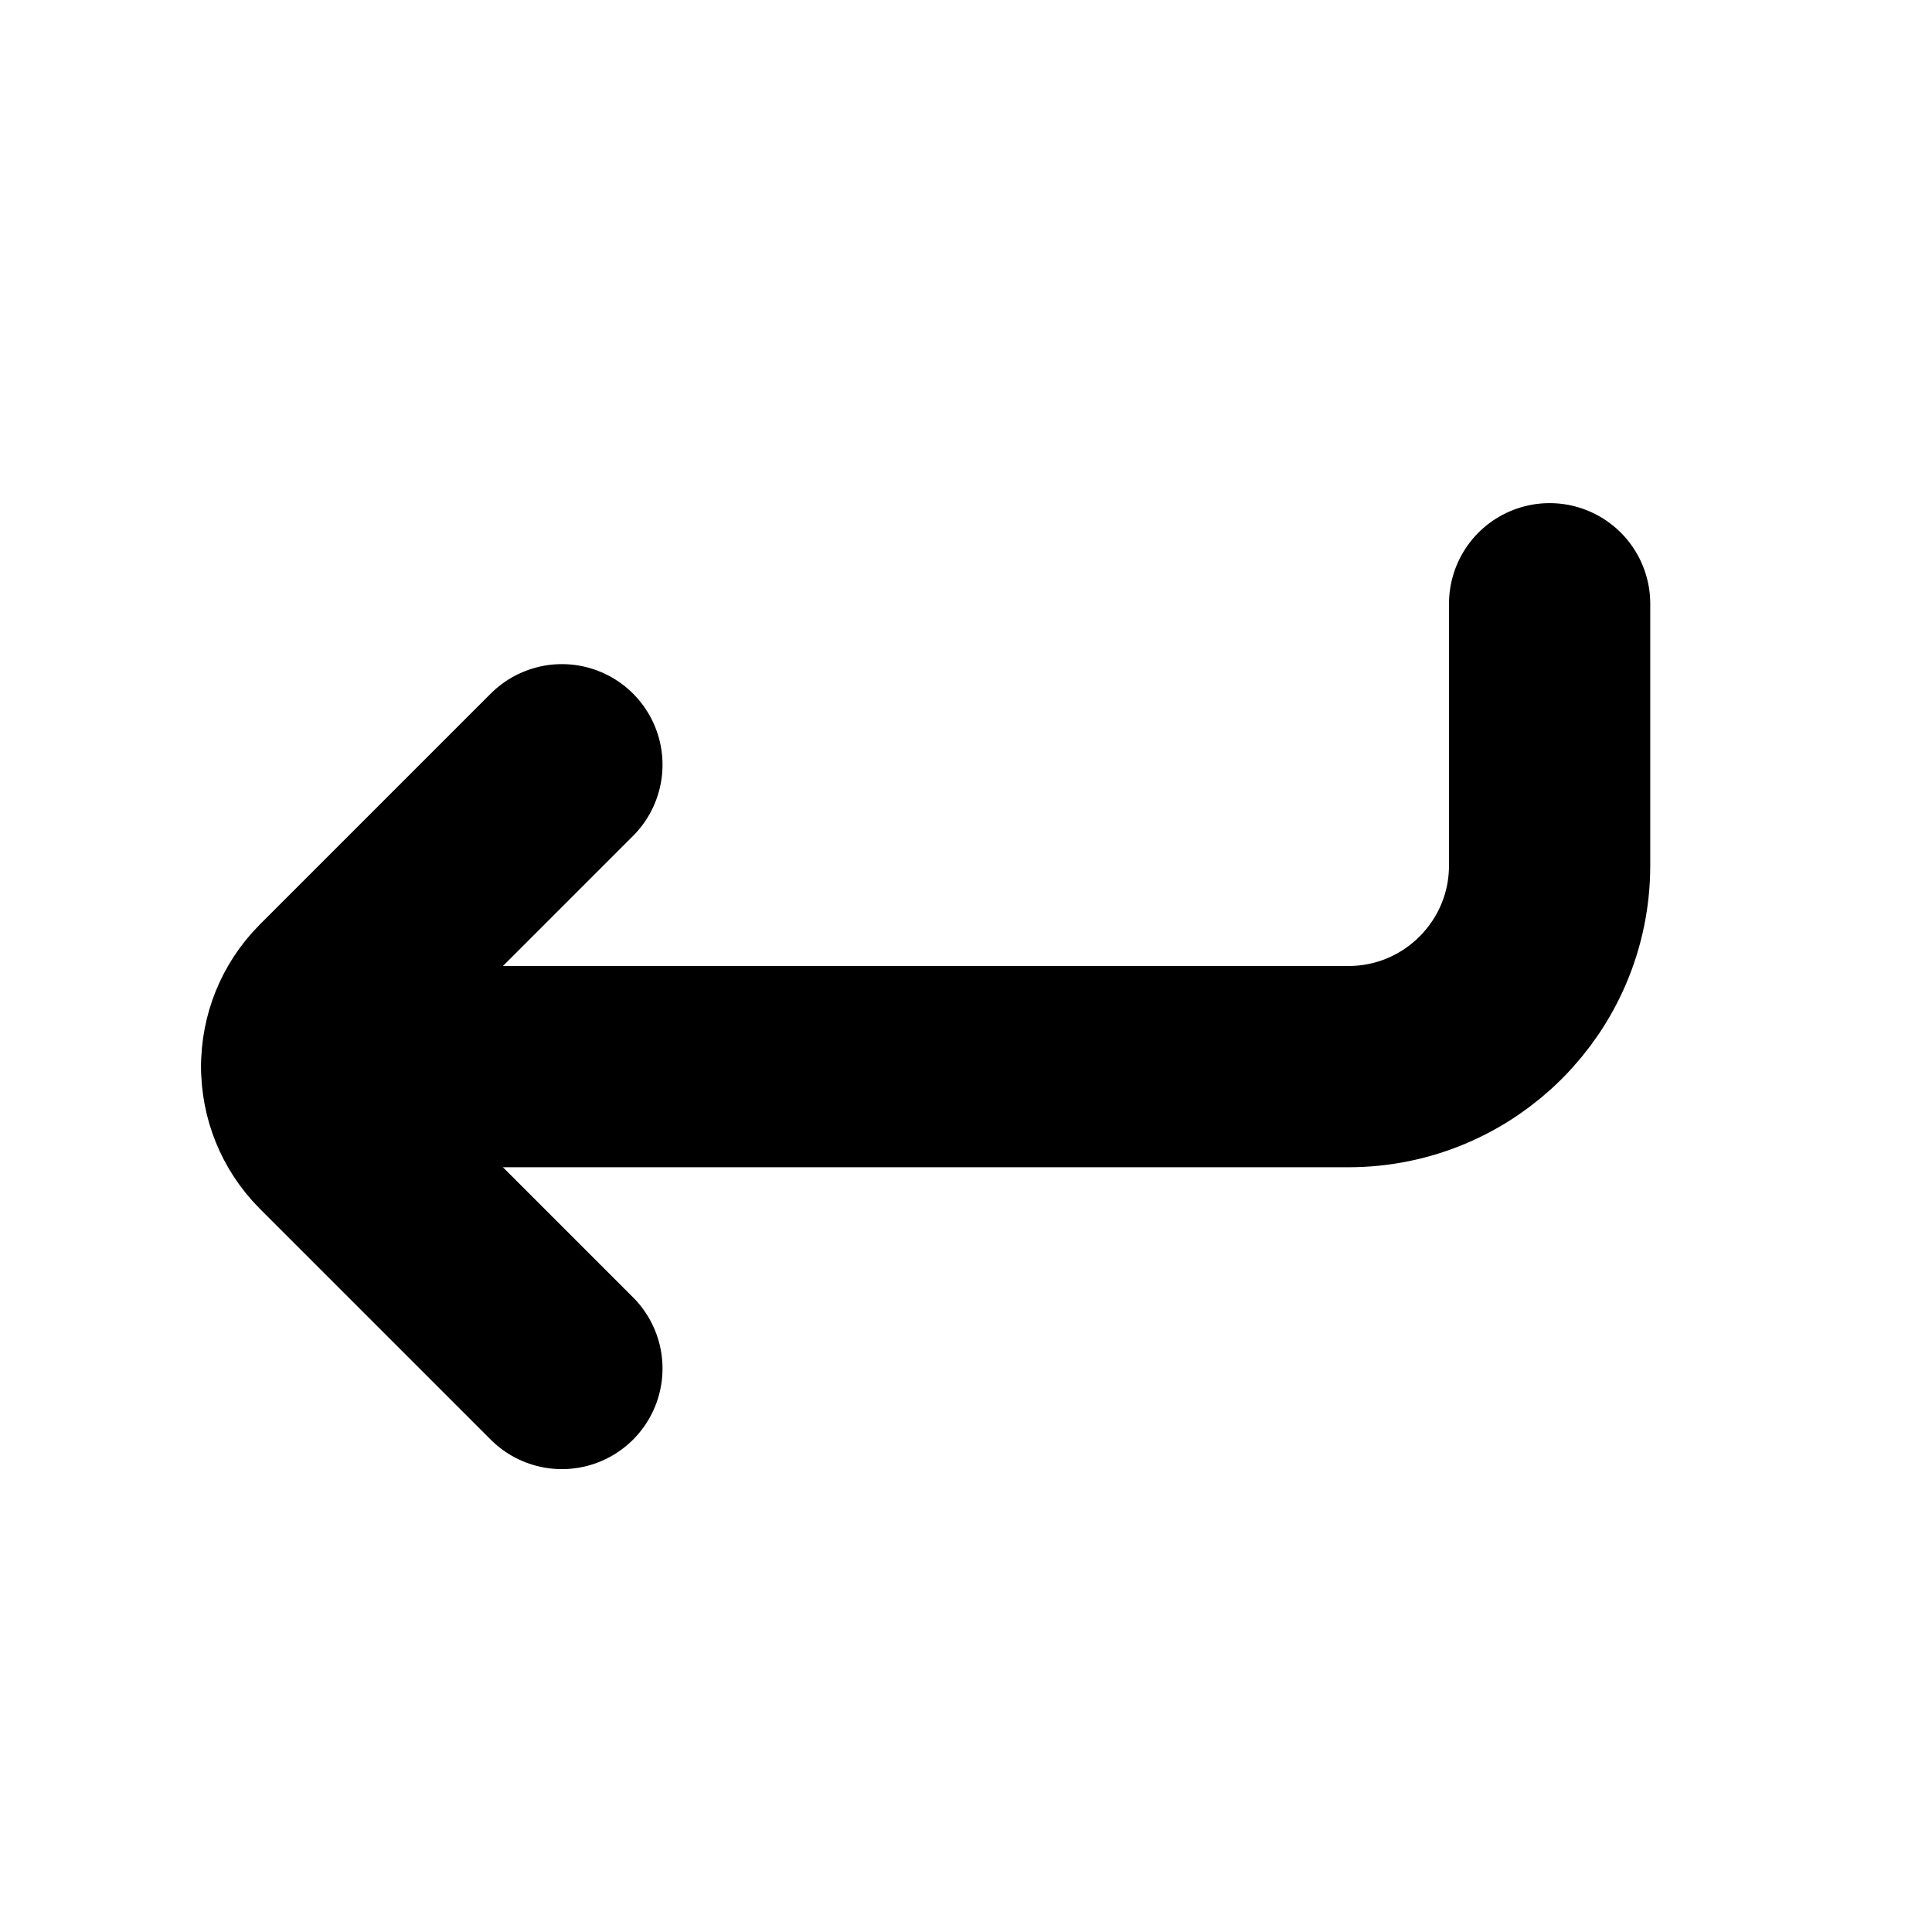
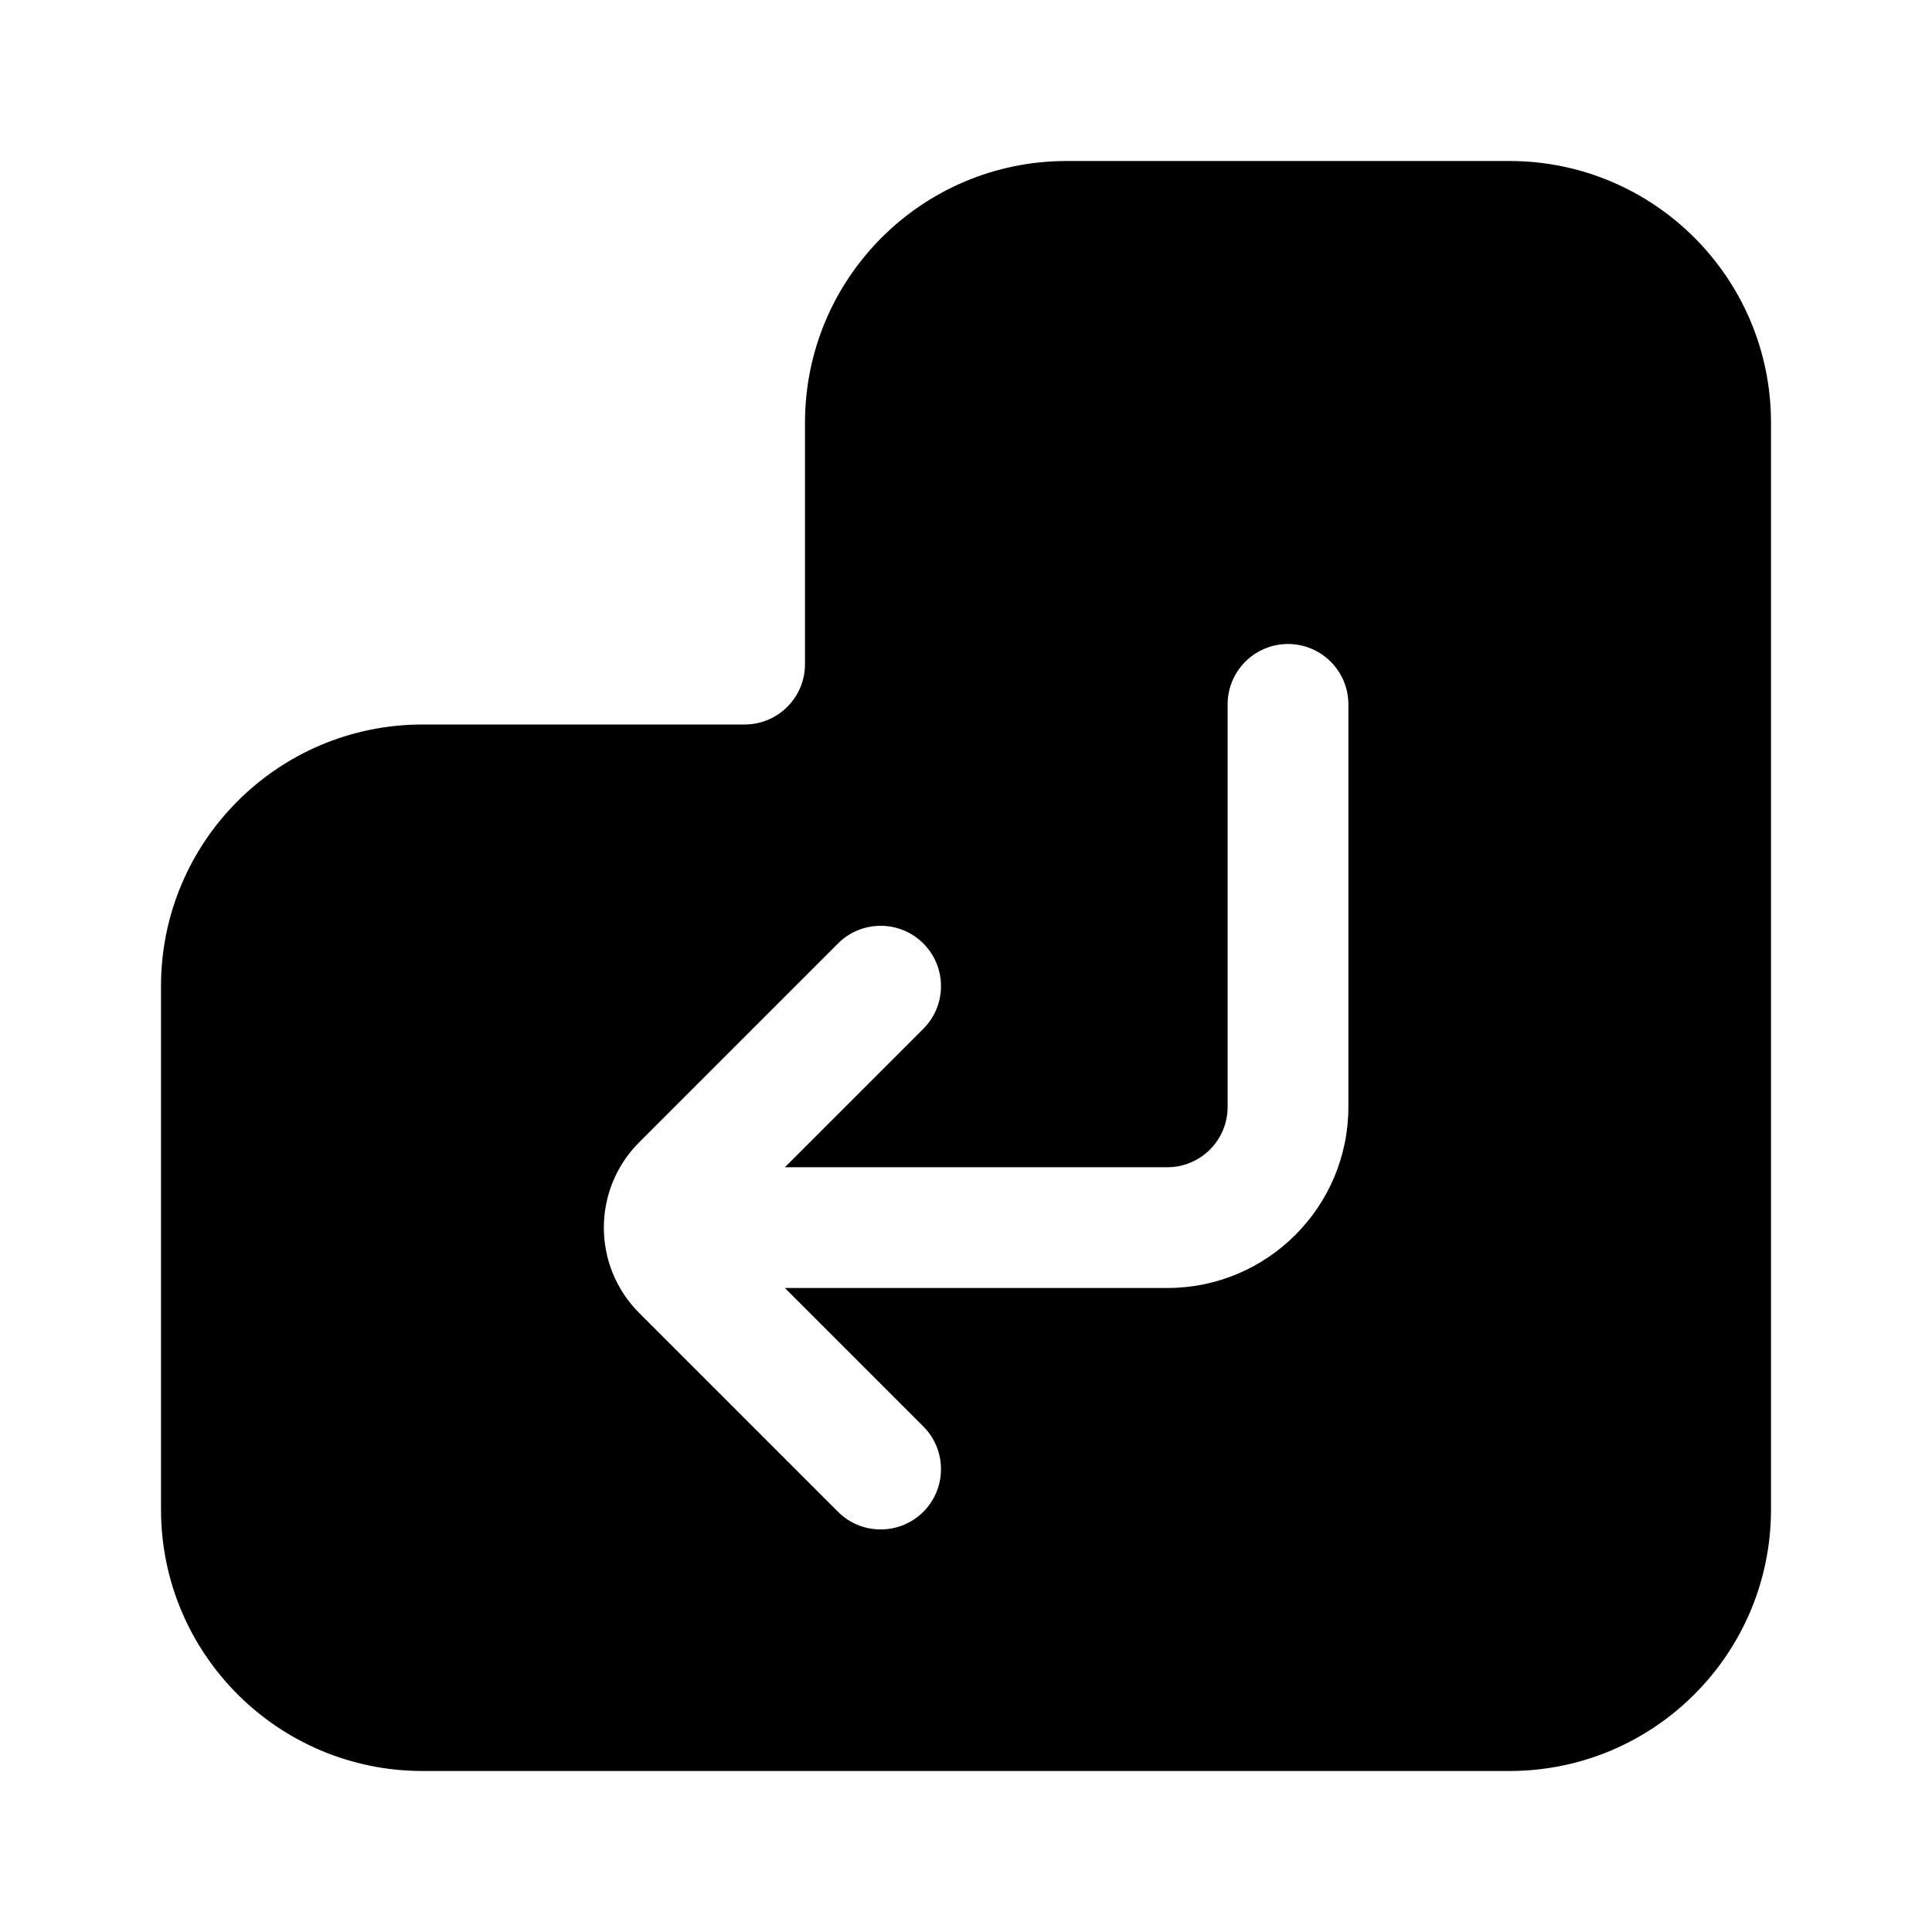
- <svg xmlns="http://www.w3.org/2000/svg" viewBox="0 0 24 24" fill="none" stroke="currentColor" stroke-width="2.5" stroke-linecap="round" stroke-linejoin="round">
-   <path d="M6.98 9.5L4.11 12.37A1.25 1.25 0 0 0 4.11 14.13L6.98 17" />
-   <path d="M19.25 7.5L19.25 10.75A2.5 2.5 0 0 1 16.75 13.25L3.75 13.25" />
+ <svg xmlns="http://www.w3.org/2000/svg" viewBox="0 0 24 24" fill="none" stroke="currentColor" stroke-width="1.5" stroke-linecap="round" stroke-linejoin="round">
+   <path fill="currentColor" fill-rule="evenodd" stroke="none" d="M13.25 2H18.75A3.25 3.25 0 0 1 22 5.25V18.75A3.25 3.25 0 0 1 18.75 22H5.25A3.25 3.25 0 0 1 2 18.75V12.25A3.25 3.25 0 0 1 5.25 9H9.25A0.75 0.75 0 0 0 10 8.25V5.25A3.25 3.25 0 0 1 13.25 2ZM15.25 8.75A0.75 0.75 0 0 1 16 8A0.75 0.75 0 0 1 16.75 8.75L16.75 13.75A2.25 2.25 0 0 1 14.5 16L9.75 16L11.47 17.72A0.75 0.75 0 0 1 11.47 18.78A0.75 0.75 0 0 1 10.41 18.78L7.94 16.31A1.5 1.5 0 0 1 7.94 14.19L10.41 11.72A0.75 0.75 0 0 1 11.47 11.72A0.75 0.75 0 0 1 11.47 12.78L9.75 14.5L14.5 14.5A0.75 0.75 0 0 0 15.25 13.75L15.25 8.75Z" />
</svg>
